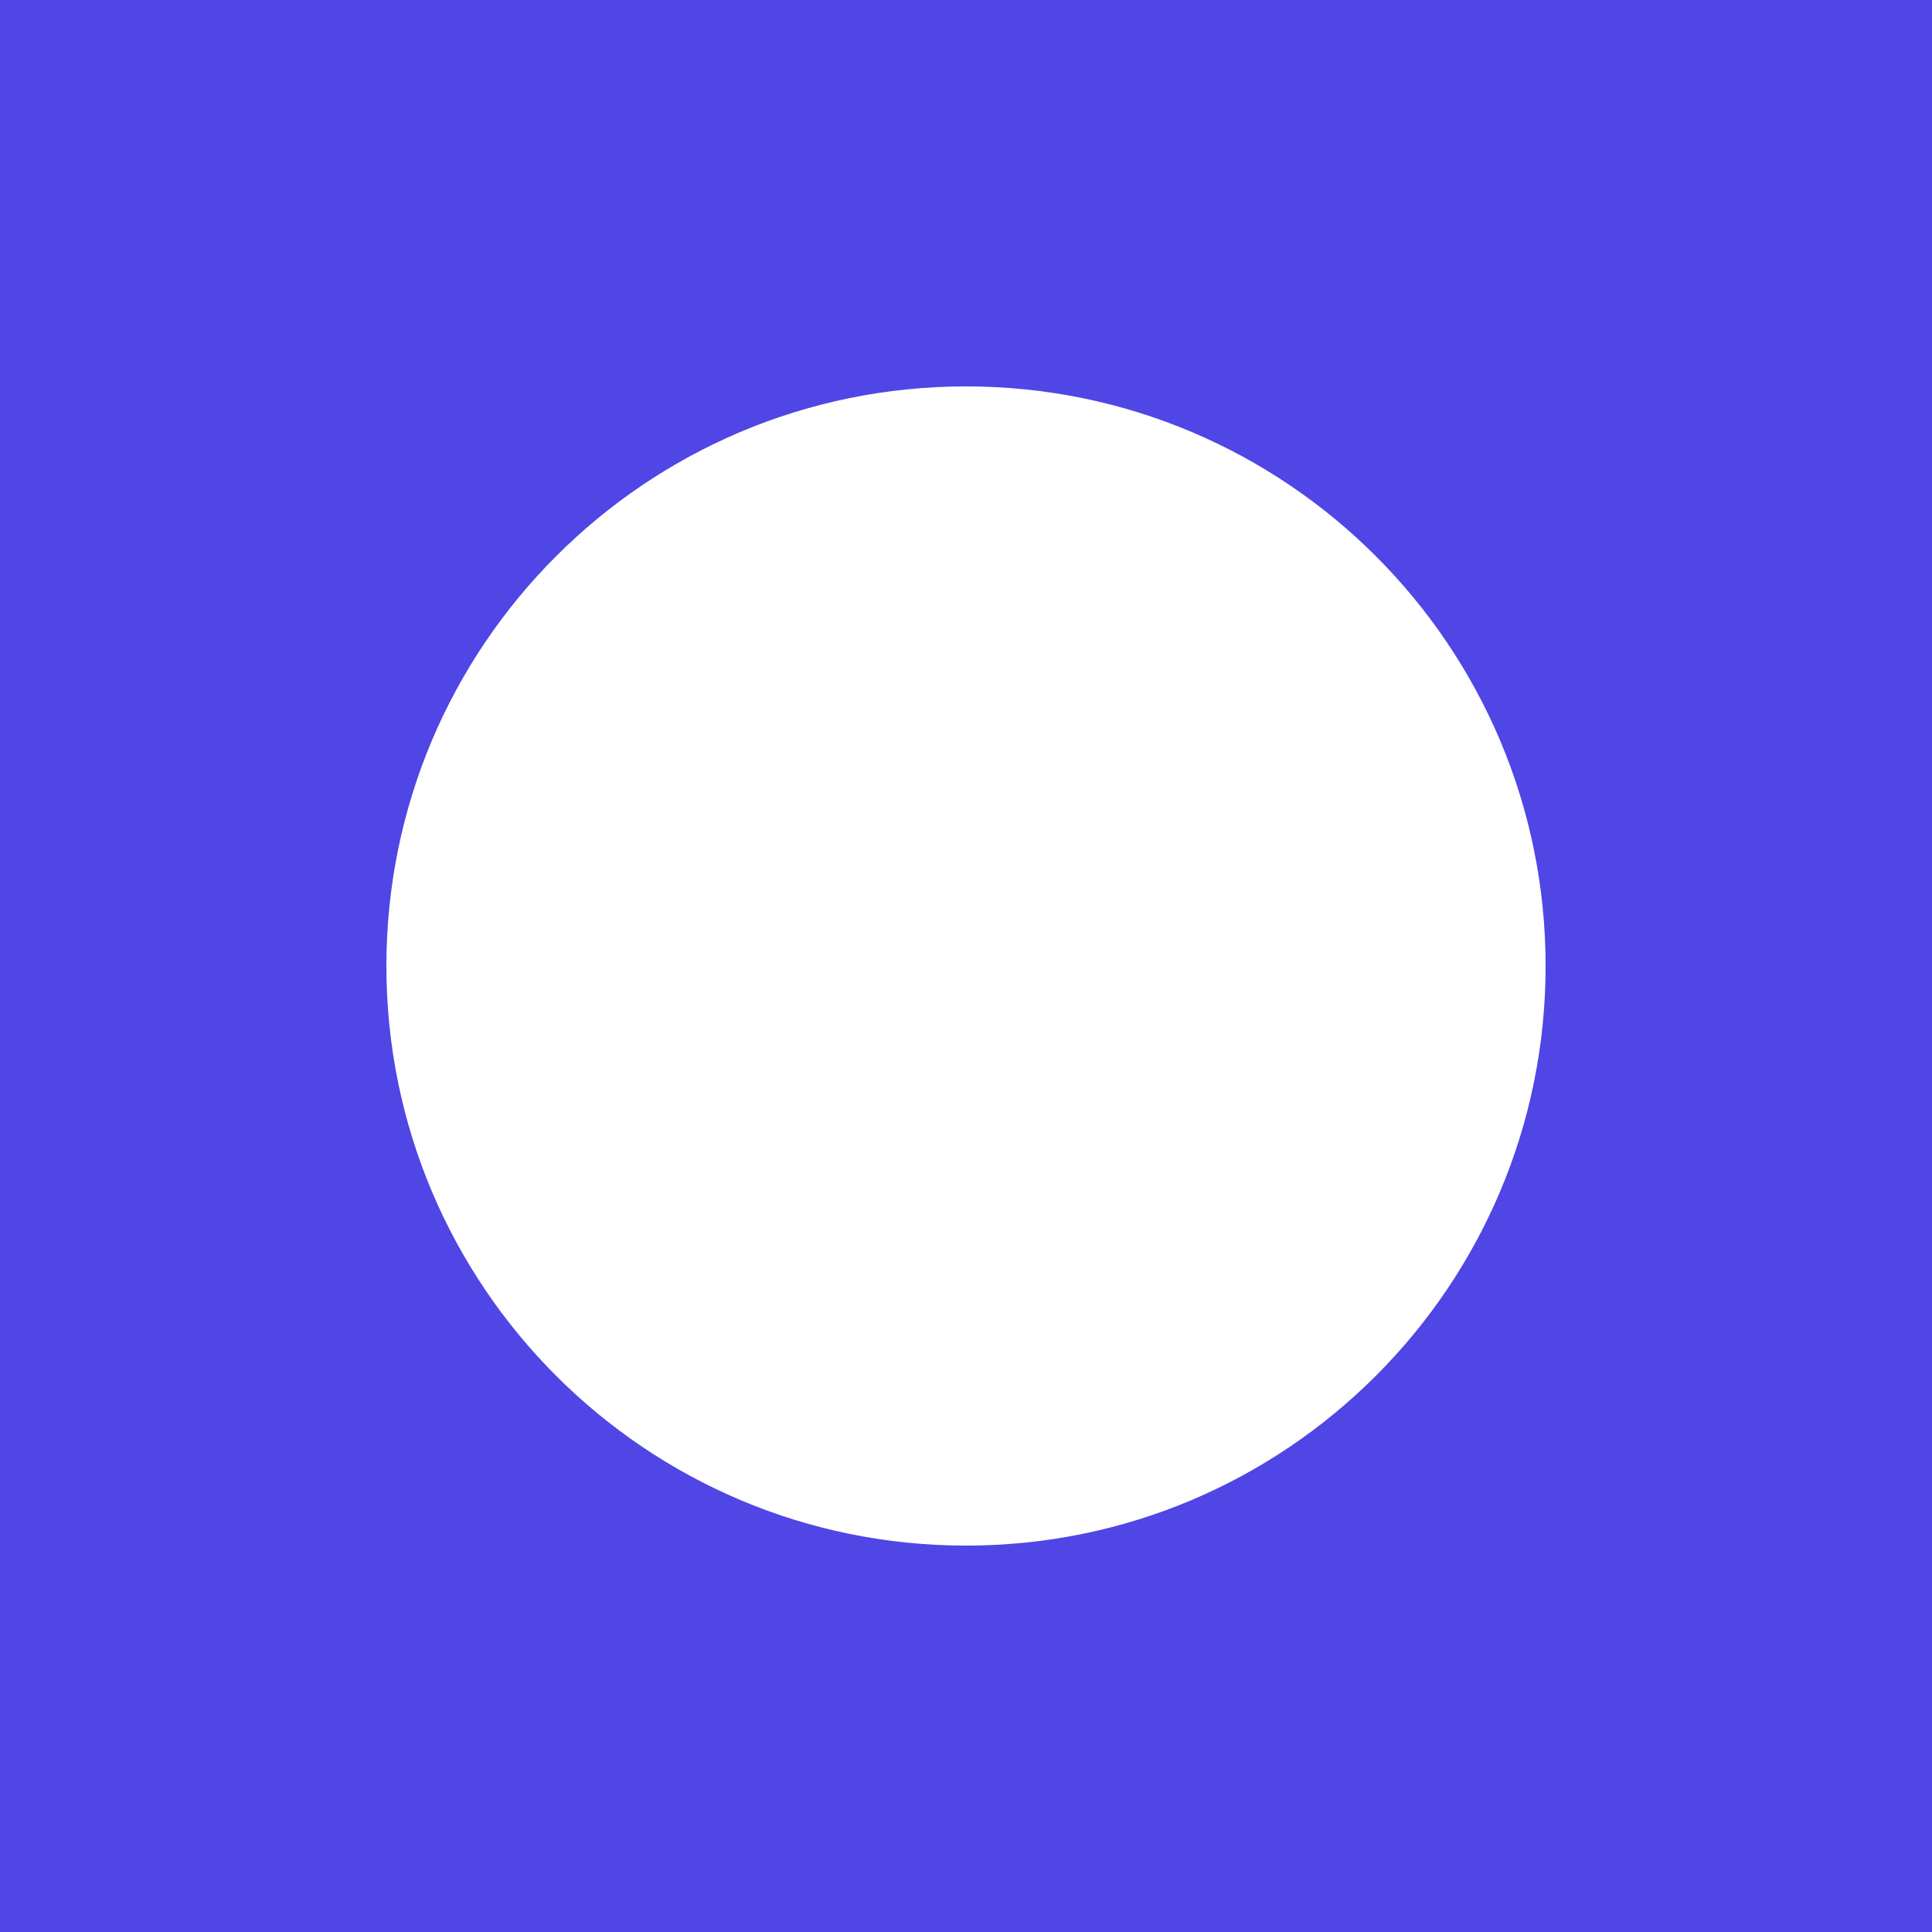
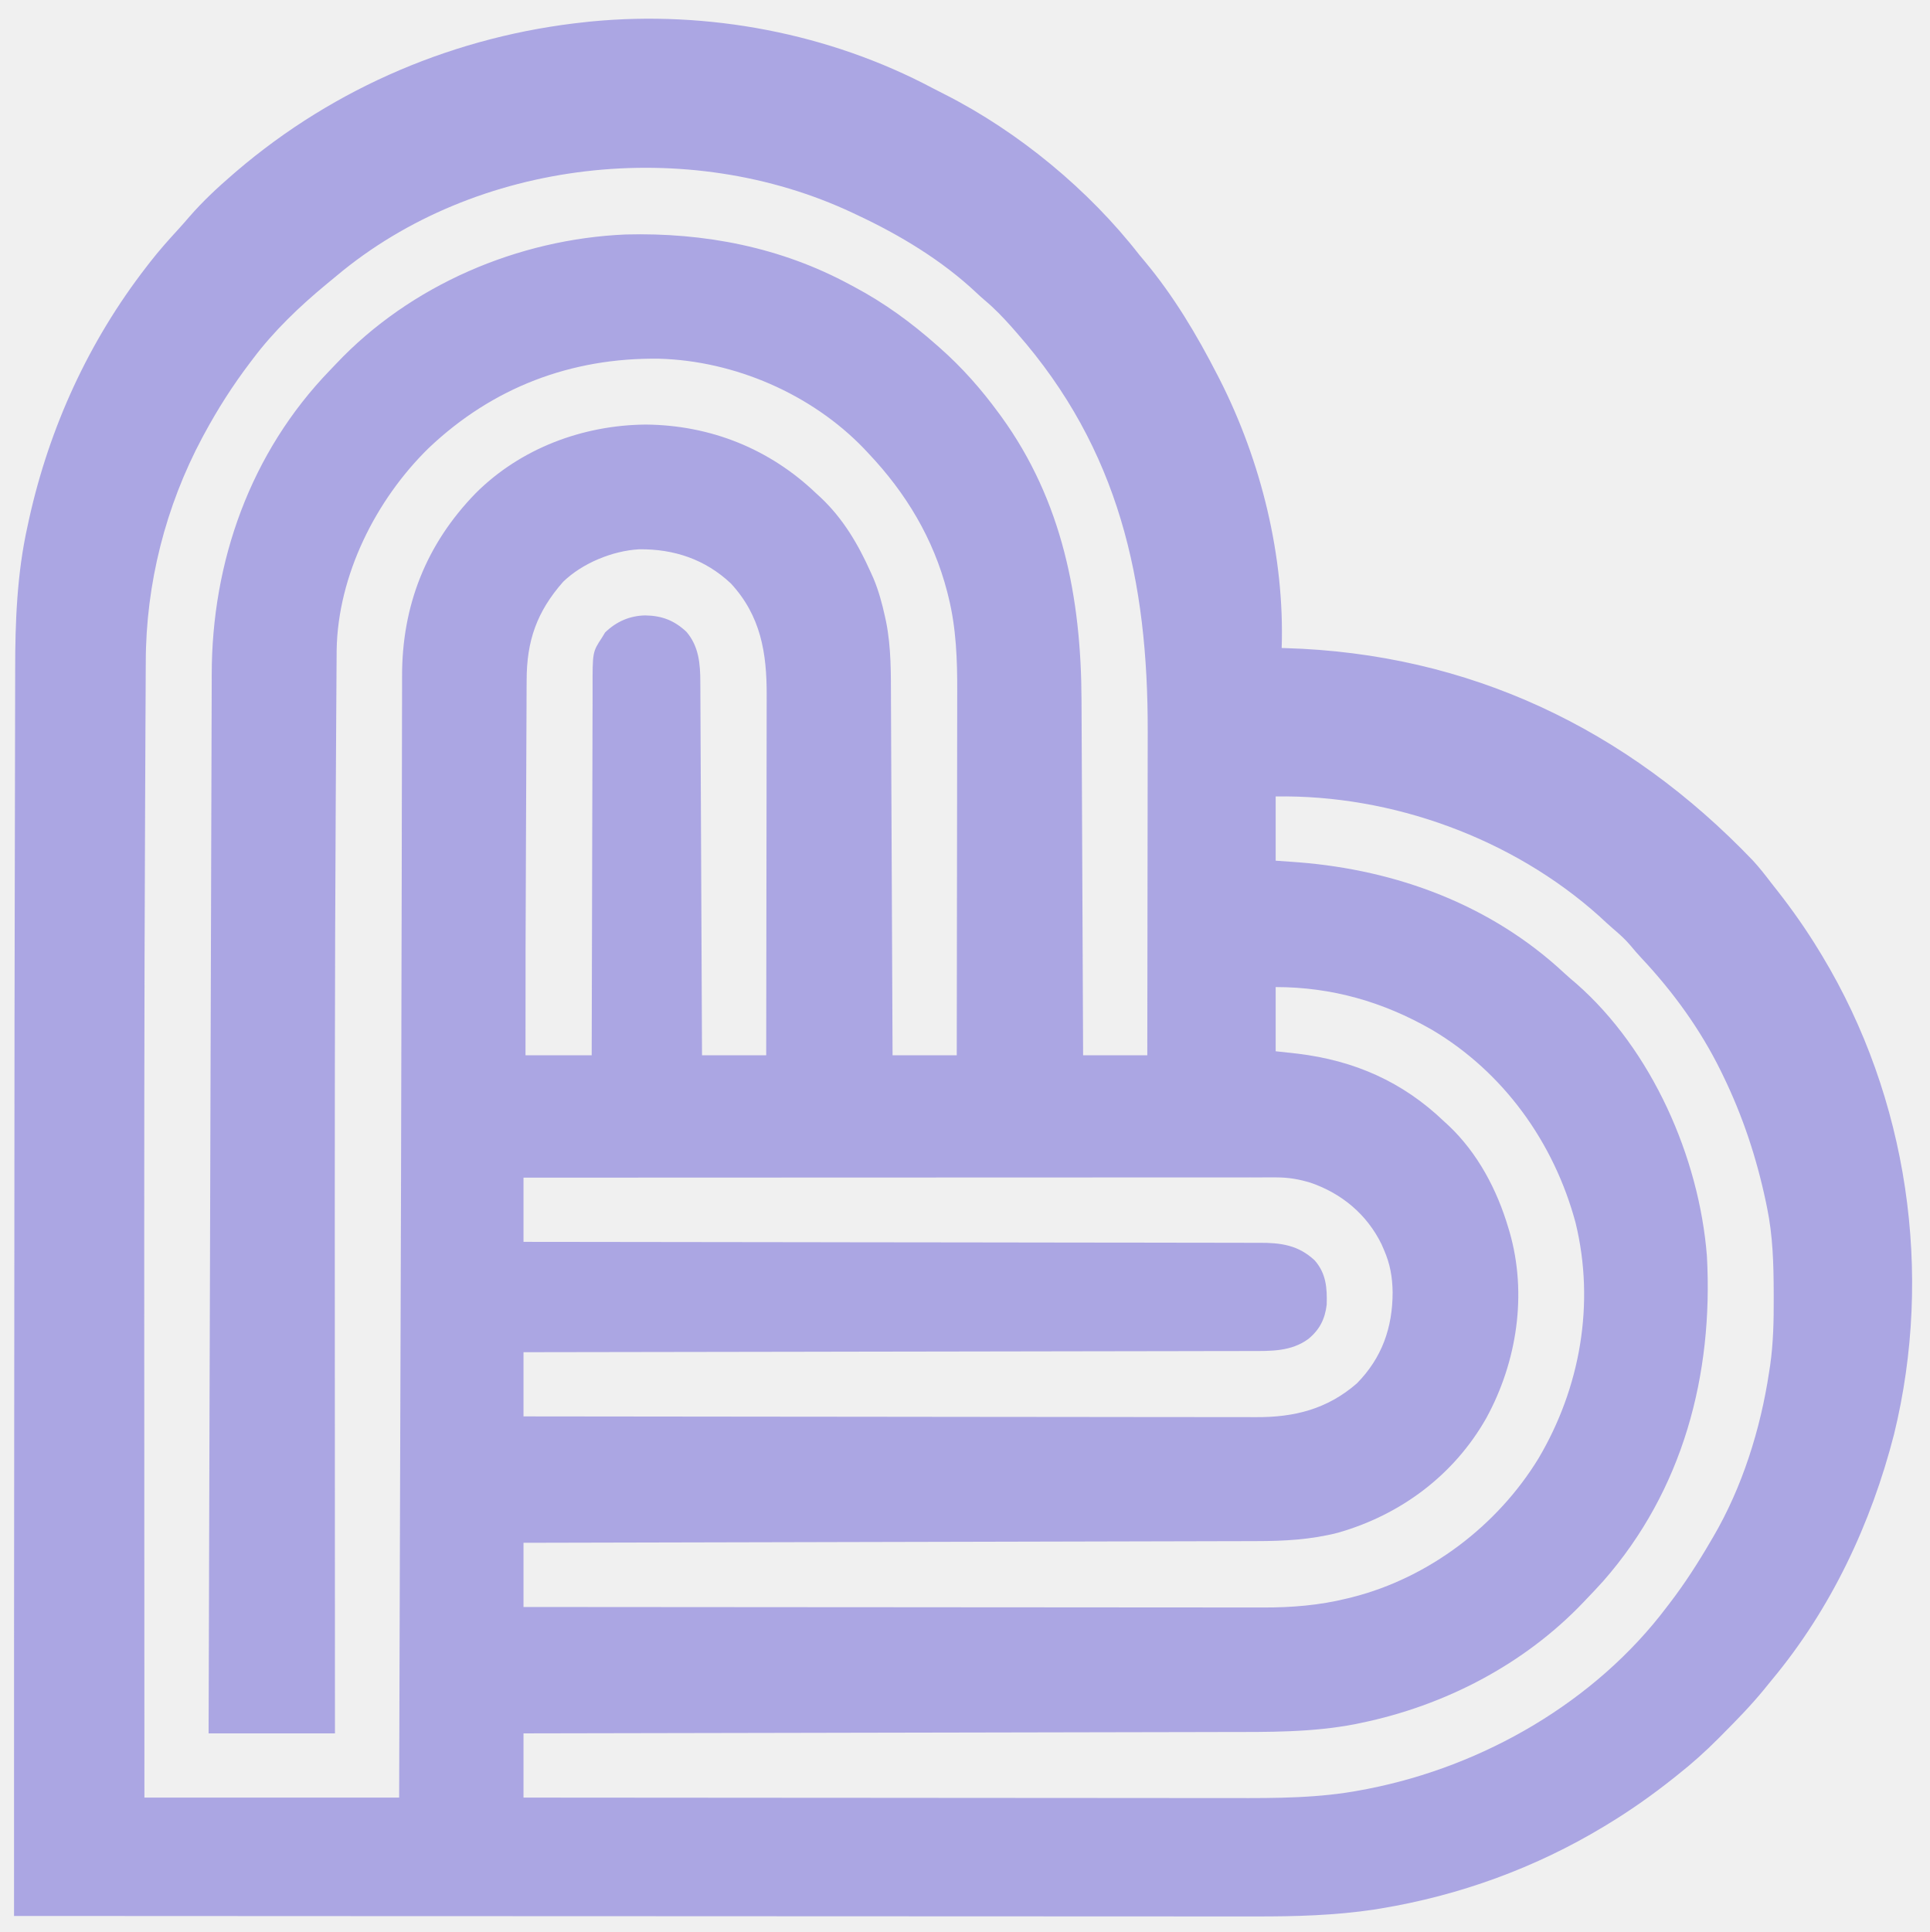
- <svg xmlns="http://www.w3.org/2000/svg" viewBox="0 0 100 100">
-   <rect width="100" height="100" fill="#4F46E5" />
-   <circle cx="50" cy="50" r="30" fill="white" />
+ <svg xmlns="http://www.w3.org/2000/svg" version="1.1" width="962" height="963">
+   <path d="M0 0 C1.992 1.049 3.999 2.062 6.011 3.072 C42.63 21.649 77.693 50.59 102.894 82.998 C103.782 84.066 104.674 85.13 105.569 86.193 C120.042 103.522 131.617 122.947 141.894 142.998 C142.459 144.098 142.459 144.098 143.036 145.22 C163.657 185.854 175.393 233.39 173.894 278.998 C174.454 279.012 175.015 279.027 175.592 279.042 C267.309 281.662 345.983 319.212 408.894 384.998 C412.11 388.502 415.021 392.209 417.894 395.998 C418.903 397.28 419.913 398.561 420.925 399.841 C428.525 409.526 435.492 419.482 441.894 429.998 C442.377 430.791 442.86 431.585 443.358 432.402 C486.1 503.323 498.864 590.468 479.206 670.873 C467.761 715.489 447.802 757.942 418.183 793.448 C416.892 795 415.627 796.57 414.362 798.142 C407.819 806.142 400.612 813.489 393.331 820.81 C392.607 821.542 392.607 821.542 391.868 822.289 C385.226 828.987 378.309 835.163 370.894 840.998 C370.173 841.572 369.453 842.146 368.711 842.738 C358.516 850.82 348.006 858.233 336.894 864.998 C336.1 865.481 335.306 865.964 334.489 866.462 C300.209 887.121 262.568 900.795 223.081 907.31 C221.744 907.531 221.744 907.531 220.379 907.757 C200.519 910.759 180.652 911.287 160.603 911.238 C157.919 911.239 155.234 911.241 152.55 911.243 C146.756 911.247 140.961 911.244 135.167 911.236 C126.552 911.224 117.937 911.223 109.321 911.225 C94.823 911.228 80.324 911.221 65.825 911.209 C51.484 911.197 37.143 911.189 22.802 911.187 C21.908 911.187 21.014 911.187 20.093 911.187 C15.552 911.186 11.011 911.186 6.47 911.185 C-25.634 911.181 -57.738 911.167 -89.843 911.148 C-121.018 911.13 -152.193 911.116 -183.369 911.107 C-184.331 911.107 -185.293 911.107 -186.284 911.107 C-195.947 911.104 -205.61 911.101 -215.273 911.099 C-234.954 911.094 -254.636 911.088 -274.317 911.082 C-275.222 911.082 -276.127 911.082 -277.059 911.081 C-337.408 911.063 -397.757 911.031 -458.106 910.998 C-458.125 829.124 -458.137 747.251 -457.871 463.818 C-457.862 460.051 -457.853 456.284 -457.844 452.517 C-457.842 451.586 -457.84 450.655 -457.837 449.695 C-457.8 433.946 -457.776 418.196 -457.756 402.446 C-457.734 385.628 -457.701 368.81 -457.658 351.992 C-457.634 342.799 -457.615 333.605 -457.609 324.411 C-457.604 316.795 -457.589 309.178 -457.561 301.562 C-457.547 297.727 -457.538 293.891 -457.541 290.056 C-457.561 265.965 -456.636 241.787 -451.356 218.185 C-451.1 217 -450.844 215.816 -450.581 214.595 C-440.438 168.913 -420.8 126.001 -392.106 88.998 C-391.45 88.147 -390.794 87.296 -390.118 86.419 C-385.803 80.919 -381.214 75.728 -376.478 70.587 C-374.477 68.402 -372.532 66.186 -370.606 63.935 C-364.004 56.354 -356.714 49.548 -349.106 42.998 C-348.47 42.449 -347.834 41.901 -347.178 41.336 C-298.049 -0.662 -237.321 -26.299 -173.106 -33.002 C-172.218 -33.098 -171.33 -33.194 -170.415 -33.292 C-112.214 -38.9 -51.664 -27.469 0 0 Z M-297.482 93.634 C-299.134 95.021 -300.803 96.386 -302.474 97.751 C-315.841 108.811 -328.691 121.092 -339.106 134.998 C-339.585 135.627 -340.064 136.256 -340.557 136.904 C-349.03 148.088 -356.433 159.658 -363.106 171.998 C-363.476 172.68 -363.846 173.363 -364.227 174.066 C-382.529 208.301 -392.37 246.971 -392.424 285.774 C-392.434 287.284 -392.444 288.794 -392.454 290.305 C-392.481 294.408 -392.496 298.511 -392.509 302.614 C-392.525 307.07 -392.552 311.526 -392.577 315.982 C-392.624 324.742 -392.66 333.502 -392.692 342.262 C-392.719 349.488 -392.75 356.714 -392.784 363.94 C-393.218 458.09 -393.228 552.241 -393.178 646.392 C-393.17 662.098 -393.165 677.803 -393.161 693.508 C-393.161 694.638 -393.161 695.769 -393.161 696.934 C-393.159 702.615 -393.158 708.296 -393.157 713.977 C-393.147 759.984 -393.128 805.991 -393.106 851.998 C-351.196 851.998 -309.286 851.998 -266.106 851.998 C-266.046 831.365 -265.985 810.732 -265.923 789.474 C-265.883 775.895 -265.843 762.315 -265.802 748.735 C-265.8 747.878 -265.797 747.021 -265.795 746.137 C-265.712 718.4 -265.625 690.664 -265.535 662.927 C-265.52 658.257 -265.504 653.588 -265.489 648.919 C-265.486 647.992 -265.483 647.065 -265.48 646.11 C-265.465 641.421 -265.45 636.733 -265.435 632.045 C-265.43 630.65 -265.43 630.65 -265.426 629.228 C-265.419 627.348 -265.413 625.468 -265.407 623.588 C-265.392 618.867 -265.377 614.145 -265.361 609.423 C-265.218 565.24 -265.087 521.057 -265.008 476.874 C-265.003 473.769 -264.997 470.664 -264.992 467.559 C-264.99 466.419 -264.99 466.419 -264.988 465.256 C-264.968 454.087 -264.944 442.919 -264.917 431.75 C-264.914 430.677 -264.914 430.677 -264.911 429.582 C-264.894 422.51 -264.876 415.439 -264.857 408.367 C-264.848 404.933 -264.839 401.5 -264.831 398.066 C-264.829 397.393 -264.827 396.72 -264.825 396.027 C-264.797 384.617 -264.784 373.208 -264.776 361.798 C-264.767 351.746 -264.744 341.694 -264.71 331.642 C-264.692 325.924 -264.679 320.206 -264.684 314.487 C-264.689 309.293 -264.675 304.1 -264.647 298.906 C-264.64 297.049 -264.64 295.192 -264.647 293.336 C-264.773 258.056 -252.727 227.373 -228.106 201.998 C-205.736 179.549 -174.594 167.865 -143.106 167.623 C-110.874 167.902 -81.373 179.707 -58.106 201.998 C-57.359 202.682 -56.611 203.367 -55.841 204.072 C-44.749 214.562 -37.308 227.193 -31.106 240.998 C-30.623 242.065 -30.14 243.132 -29.642 244.232 C-27.019 250.514 -25.297 256.863 -23.856 263.498 C-23.611 264.618 -23.611 264.618 -23.361 265.76 C-20.721 278.835 -20.943 292.19 -20.901 305.466 C-20.892 307.399 -20.882 309.331 -20.871 311.264 C-20.844 316.474 -20.823 321.684 -20.803 326.894 C-20.781 332.352 -20.754 337.811 -20.727 343.269 C-20.677 353.589 -20.632 363.909 -20.589 374.229 C-20.54 385.985 -20.485 397.74 -20.429 409.496 C-20.316 433.663 -20.209 457.83 -20.106 481.998 C-9.546 481.998 1.014 481.998 11.894 481.998 C11.94 456.379 11.976 430.761 11.997 405.143 C12.007 393.246 12.021 381.35 12.044 369.453 C12.064 359.076 12.077 348.7 12.082 338.323 C12.084 332.835 12.09 327.348 12.105 321.86 C12.119 316.68 12.123 311.501 12.12 306.32 C12.12 304.434 12.124 302.547 12.132 300.66 C12.194 284.884 11.613 268.938 7.769 253.56 C7.45 252.267 7.45 252.267 7.125 250.948 C0.249 224.43 -13.38 201.79 -32.106 181.998 C-32.875 181.176 -33.643 180.355 -34.435 179.509 C-60.603 152.37 -98.898 135.834 -136.532 134.794 C-180.36 134.208 -219.515 149.123 -251.333 179.291 C-277.693 205.02 -296.651 242.742 -297.264 279.995 C-297.285 282.384 -297.3 284.773 -297.311 287.162 C-297.32 288.499 -297.33 289.836 -297.34 291.173 C-297.367 294.843 -297.388 298.513 -297.408 302.183 C-297.425 305.346 -297.446 308.51 -297.467 311.673 C-297.53 321.273 -297.584 330.872 -297.635 340.472 C-297.66 345.117 -297.686 349.763 -297.713 354.409 C-298.225 443.756 -298.227 533.104 -298.178 622.452 C-298.17 637.544 -298.165 652.636 -298.161 667.727 C-298.161 669.354 -298.161 669.354 -298.161 671.015 C-298.159 676.465 -298.158 681.916 -298.157 687.366 C-298.147 731.577 -298.129 775.787 -298.106 819.998 C-318.896 819.998 -339.686 819.998 -361.106 819.998 C-360.966 768.078 -360.824 716.158 -360.661 664.238 C-360.659 663.468 -360.657 662.699 -360.654 661.906 C-360.602 645.183 -360.549 628.46 -360.495 611.736 C-360.469 603.534 -360.443 595.332 -360.417 587.13 C-360.414 586.314 -360.412 585.498 -360.409 584.657 C-360.325 558.239 -360.25 531.82 -360.181 505.402 C-360.109 478.237 -360.028 451.072 -359.935 423.906 C-359.922 420.063 -359.908 416.219 -359.895 412.375 C-359.893 411.619 -359.89 410.863 -359.888 410.083 C-359.847 397.944 -359.816 385.805 -359.789 373.666 C-359.762 361.44 -359.723 349.213 -359.675 336.987 C-359.648 330.372 -359.627 323.756 -359.619 317.141 C-359.611 311.07 -359.589 304.999 -359.557 298.927 C-359.548 296.745 -359.544 294.563 -359.545 292.381 C-359.564 235.896 -340.2 181.458 -300.565 140.507 C-299.551 139.458 -298.544 138.401 -297.542 137.339 C-260.48 98.075 -206.844 75.151 -153.132 72.871 C-113.96 71.857 -75.707 79.204 -41.106 97.998 C-40.445 98.349 -39.783 98.701 -39.101 99.063 C-24.076 107.061 -10.843 116.742 1.894 127.998 C2.417 128.458 2.941 128.919 3.48 129.393 C14.597 139.215 24.151 150.028 32.894 161.998 C33.491 162.81 33.491 162.81 34.1 163.639 C64.597 205.688 73.937 254.228 74.099 305.011 C74.108 306.955 74.118 308.898 74.129 310.842 C74.156 316.061 74.177 321.281 74.197 326.501 C74.219 331.977 74.246 337.453 74.273 342.929 C74.323 353.273 74.368 363.618 74.411 373.962 C74.461 385.75 74.515 397.537 74.571 409.324 C74.684 433.549 74.791 457.773 74.894 481.998 C85.454 481.998 96.014 481.998 106.894 481.998 C106.94 456.205 106.976 430.412 106.997 404.62 C107.007 392.641 107.021 380.663 107.044 368.685 C107.064 358.233 107.077 347.782 107.082 337.331 C107.084 331.807 107.09 326.283 107.105 320.759 C107.297 245.479 92.817 179.979 41.894 121.998 C40.592 120.511 40.592 120.511 39.265 118.994 C35.044 114.258 30.781 109.792 25.917 105.716 C24.514 104.525 23.146 103.292 21.808 102.029 C4.477 85.703 -16.612 73.035 -38.106 62.998 C-38.737 62.699 -39.367 62.4 -40.017 62.093 C-121.993 23.552 -227.609 34.956 -297.482 93.634 Z M-184.376 246.029 C-197.479 260.936 -202.563 275.481 -202.539 295.16 C-202.548 296.658 -202.558 298.156 -202.57 299.655 C-202.597 303.704 -202.607 307.754 -202.613 311.804 C-202.622 316.096 -202.648 320.388 -202.673 324.68 C-202.716 332.844 -202.745 341.009 -202.768 349.174 C-202.795 358.298 -202.839 367.422 -202.884 376.545 C-203.058 411.696 -203.148 446.846 -203.106 481.998 C-192.216 481.998 -181.326 481.998 -170.106 481.998 C-170.103 479.524 -170.099 477.051 -170.095 474.503 C-170.059 451.21 -170.001 427.918 -169.923 404.625 C-169.883 392.649 -169.85 380.674 -169.835 368.698 C-169.822 358.26 -169.795 347.821 -169.752 337.382 C-169.729 331.856 -169.714 326.329 -169.715 320.803 C-169.715 315.598 -169.697 310.394 -169.665 305.189 C-169.657 303.282 -169.655 301.375 -169.661 299.468 C-169.708 281.027 -169.708 281.027 -165.106 273.998 C-164.55 273.09 -163.993 272.183 -163.419 271.248 C-157.85 265.829 -151.152 262.897 -143.419 262.748 C-135.091 262.882 -128.924 265.231 -122.833 270.97 C-116.674 278.202 -115.96 286.926 -115.948 296.084 C-115.941 297.28 -115.941 297.28 -115.933 298.5 C-115.918 301.163 -115.91 303.825 -115.901 306.487 C-115.892 308.399 -115.882 310.312 -115.871 312.224 C-115.844 317.409 -115.823 322.595 -115.803 327.78 C-115.781 333.201 -115.754 338.623 -115.727 344.044 C-115.677 354.307 -115.632 364.571 -115.589 374.834 C-115.54 386.519 -115.485 398.205 -115.429 409.89 C-115.316 433.926 -115.209 457.962 -115.106 481.998 C-104.546 481.998 -93.986 481.998 -83.106 481.998 C-83.06 456.65 -83.024 431.302 -83.003 405.954 C-82.993 394.183 -82.978 382.413 -82.956 370.643 C-82.936 360.381 -82.923 350.119 -82.918 339.857 C-82.916 334.426 -82.91 328.996 -82.895 323.565 C-82.881 318.446 -82.877 313.328 -82.88 308.21 C-82.88 306.338 -82.876 304.466 -82.868 302.594 C-82.785 281.5 -85.787 262.951 -100.731 246.81 C-113.541 234.767 -129.158 229.577 -146.466 229.794 C-159.7 230.533 -174.754 236.683 -184.376 246.029 Z M170.894 352.998 C170.894 363.558 170.894 374.118 170.894 384.998 C174.627 385.266 178.36 385.534 182.206 385.81 C231.329 389.668 278.318 407.06 314.741 440.998 C316.722 442.838 318.758 444.575 320.831 446.31 C358.403 479.289 382.009 532.765 385.894 581.998 C389.147 641.205 373.989 698.769 334.269 744.029 C331.537 747.077 328.726 750.044 325.894 752.998 C325.39 753.529 324.886 754.06 324.366 754.607 C294.77 785.671 255.172 806.166 213.331 814.81 C212.4 815.005 211.469 815.2 210.51 815.401 C188.852 819.579 166.943 819.307 144.992 819.314 C140.295 819.318 135.598 819.333 130.901 819.347 C122.786 819.369 114.672 819.384 106.558 819.394 C94.827 819.409 83.095 819.434 71.364 819.463 C52.325 819.508 33.286 819.545 14.247 819.576 C-4.235 819.606 -22.716 819.64 -41.198 819.68 C-42.91 819.684 -42.91 819.684 -44.657 819.688 C-50.384 819.7 -56.111 819.712 -61.838 819.725 C-109.261 819.828 -156.684 819.917 -204.106 819.998 C-204.106 830.558 -204.106 841.118 -204.106 851.998 C-155.29 852.043 -106.473 852.079 -57.656 852.1 C-51.885 852.102 -46.114 852.105 -40.343 852.107 C-38.62 852.108 -38.62 852.108 -36.862 852.109 C-18.291 852.118 0.28 852.133 18.85 852.152 C37.924 852.171 56.997 852.182 76.071 852.186 C87.828 852.188 99.585 852.197 111.342 852.213 C119.419 852.224 127.495 852.227 135.572 852.225 C140.222 852.223 144.873 852.225 149.523 852.236 C171.171 852.284 192.667 852.323 214.019 848.185 C214.924 848.013 215.83 847.842 216.763 847.665 C274.419 836.403 330.202 804.342 365.894 756.998 C366.307 756.46 366.721 755.923 367.147 755.369 C374.836 745.369 381.55 734.894 387.894 723.998 C388.255 723.385 388.617 722.773 388.99 722.142 C403.528 697.33 412.635 668.347 416.894 639.998 C417.071 638.86 417.248 637.722 417.431 636.55 C419.023 625.335 419.252 614.251 419.206 602.935 C419.204 601.986 419.202 601.036 419.2 600.058 C419.148 585.857 418.772 571.952 415.894 557.998 C415.588 556.505 415.588 556.505 415.275 554.982 C410.623 532.988 403.73 512.208 393.894 491.998 C393.535 491.261 393.177 490.524 392.808 489.764 C382.605 469.059 369.087 450.419 353.323 433.615 C351.376 431.517 349.523 429.394 347.706 427.185 C345.085 424.086 342.163 421.486 339.069 418.865 C336.763 416.885 334.554 414.82 332.331 412.748 C289.031 373.857 228.846 352.015 170.894 352.998 Z M170.894 447.998 C170.894 458.558 170.894 469.118 170.894 479.998 C176.277 480.585 176.277 480.585 181.769 481.185 C210.121 484.627 234.14 495.114 254.894 514.998 C255.641 515.682 256.389 516.367 257.159 517.072 C271.658 530.785 281.256 548.999 286.894 567.998 C287.188 568.975 287.188 568.975 287.488 569.972 C296.424 600.929 291.234 634.712 275.99 662.699 C259.892 691.213 233.236 711.08 201.894 719.998 C188.293 723.47 175.082 724.147 161.107 724.156 C159.525 724.16 157.944 724.165 156.363 724.171 C152.044 724.184 147.725 724.192 143.406 724.198 C138.739 724.206 134.072 724.22 129.404 724.233 C121.327 724.255 113.249 724.273 105.171 724.288 C93.492 724.311 81.813 724.339 70.134 724.369 C51.183 724.416 32.233 724.46 13.283 724.5 C-5.121 724.54 -23.526 724.581 -41.93 724.625 C-43.633 724.629 -43.633 724.629 -45.37 724.633 C-51.065 724.647 -56.76 724.661 -62.455 724.675 C-109.672 724.789 -156.889 724.895 -204.106 724.998 C-204.106 735.558 -204.106 746.118 -204.106 756.998 C-155.604 757.043 -107.101 757.079 -58.599 757.1 C-52.868 757.102 -47.136 757.105 -41.405 757.107 C-40.264 757.108 -39.123 757.108 -37.948 757.109 C-19.494 757.118 -1.04 757.133 17.413 757.152 C36.36 757.171 55.307 757.182 74.254 757.186 C85.938 757.188 97.621 757.197 109.305 757.213 C117.325 757.224 125.346 757.227 133.367 757.225 C137.989 757.223 142.611 757.225 147.232 757.236 C151.475 757.246 155.718 757.246 159.96 757.239 C161.484 757.239 163.008 757.241 164.532 757.247 C178.705 757.303 192.724 756.172 206.519 752.748 C207.401 752.531 208.284 752.315 209.193 752.093 C247.328 742.38 281.447 716.463 301.894 682.998 C322.801 647.737 330.196 605.67 320.44 565.568 C309.721 525.57 284.583 490.447 248.761 469.259 C224.516 455.36 198.885 447.998 170.894 447.998 Z M-204.106 542.998 C-204.106 553.558 -204.106 564.118 -204.106 574.998 C-199.366 575.001 -194.625 575.005 -189.741 575.009 C-146.273 575.044 -102.805 575.099 -59.337 575.175 C-53.64 575.185 -47.944 575.195 -42.247 575.205 C-41.113 575.207 -39.979 575.209 -38.811 575.211 C-20.445 575.242 -2.08 575.259 16.285 575.271 C35.128 575.283 53.971 575.311 72.814 575.352 C84.442 575.377 96.07 575.391 107.699 575.389 C115.671 575.389 123.644 575.404 131.617 575.43 C136.217 575.444 140.817 575.453 145.418 575.443 C149.632 575.435 153.846 575.445 158.06 575.47 C159.582 575.476 161.104 575.475 162.627 575.466 C173.454 575.411 182.227 576.597 190.386 584.263 C196.051 590.779 196.596 597.916 196.335 606.333 C195.465 613.556 192.781 618.812 187.144 623.435 C178.573 629.676 168.598 629.432 158.461 629.396 C156.894 629.402 155.327 629.408 153.76 629.416 C149.471 629.434 145.181 629.434 140.892 629.43 C136.26 629.43 131.628 629.446 126.996 629.461 C118.977 629.484 110.957 629.495 102.938 629.5 C91.343 629.506 79.748 629.529 68.154 629.556 C49.341 629.6 30.528 629.63 11.716 629.651 C-6.557 629.672 -24.829 629.699 -43.102 629.735 C-44.792 629.738 -44.792 629.738 -46.516 629.742 C-52.169 629.753 -57.821 629.764 -63.474 629.775 C-110.351 629.868 -157.229 629.939 -204.106 629.998 C-204.106 640.558 -204.106 651.118 -204.106 661.998 C-156.062 662.065 -108.018 662.119 -59.974 662.151 C-54.299 662.155 -48.624 662.158 -42.949 662.162 C-41.255 662.164 -41.255 662.164 -39.526 662.165 C-21.245 662.178 -2.963 662.201 15.318 662.229 C34.083 662.257 52.848 662.274 71.613 662.28 C83.187 662.284 94.762 662.297 106.336 662.321 C114.278 662.337 122.221 662.342 130.163 662.338 C134.742 662.336 139.321 662.339 143.899 662.355 C148.099 662.37 152.299 662.37 156.499 662.36 C158.011 662.359 159.523 662.363 161.034 662.372 C180.177 662.485 196.593 658.398 211.358 645.568 C223.925 632.827 229.184 617.716 229.21 600.203 C229.104 592.564 227.983 586.039 224.894 578.998 C224.493 578.071 224.092 577.144 223.679 576.189 C216.425 561.367 203.923 550.914 188.394 545.56 C182.602 543.786 177.385 542.873 171.312 542.875 C170.662 542.873 170.011 542.872 169.341 542.871 C167.157 542.868 164.974 542.873 162.79 542.877 C161.21 542.877 159.63 542.876 158.05 542.875 C153.706 542.872 149.362 542.876 145.018 542.881 C140.334 542.886 135.65 542.884 130.967 542.884 C122.851 542.883 114.736 542.886 106.62 542.892 C94.886 542.9 83.152 542.903 71.419 542.904 C52.382 542.906 33.345 542.913 14.308 542.922 C-4.185 542.931 -22.679 542.938 -41.173 542.943 C-42.313 542.943 -43.453 542.943 -44.627 542.943 C-50.344 542.945 -56.062 542.946 -61.779 542.947 C-109.222 542.958 -156.664 542.975 -204.106 542.998 Z " fill="#ABA6E3" transform="translate(465.1064,44.00244)" />
</svg>
